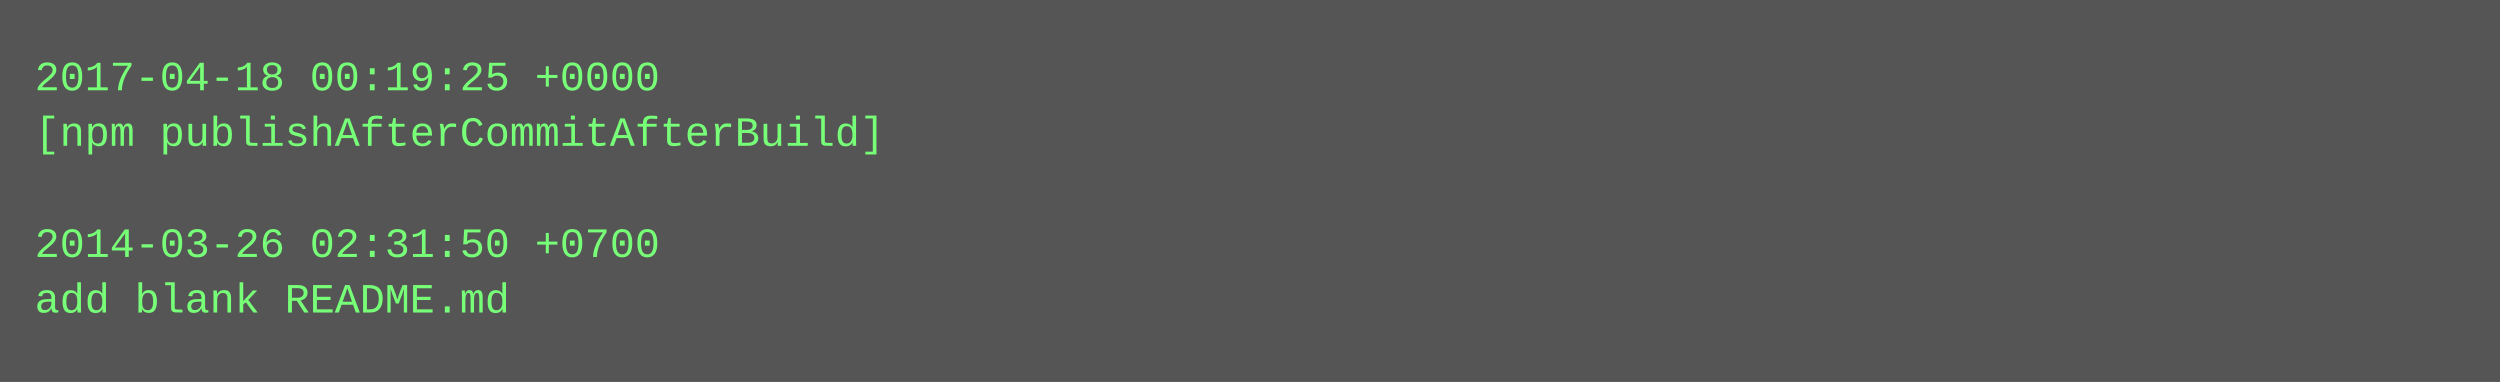
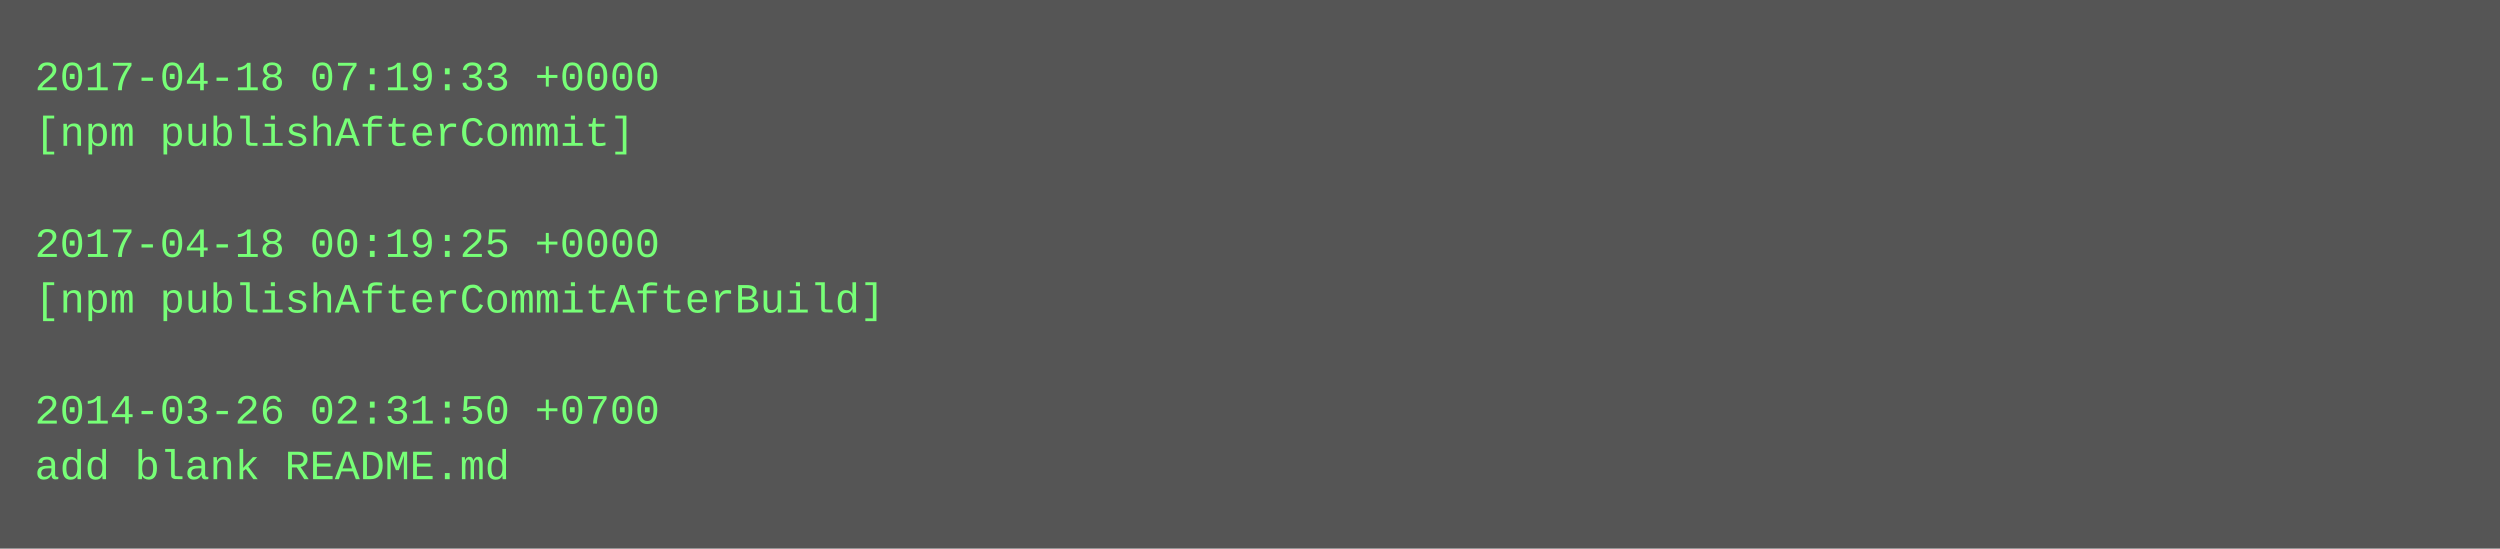
- <svg xmlns="http://www.w3.org/2000/svg" height="110" width="720">
-   <rect height="110" fill="#555" width="720" />
+ <svg xmlns="http://www.w3.org/2000/svg" height="158" width="720">
+   <rect height="158" fill="#555" width="720" />
  <text fill="#7f7" font-family="Courier New" font-size="12" xml:space="preserve">
-     <tspan x="10" y="26">2017-04-18 00:19:25 +0000</tspan>
-     <tspan x="10" y="42">[npm publishAfterCommitAfterBuild]</tspan>
+     <tspan x="10" y="26">2017-04-18 07:19:33 +0000</tspan>
+     <tspan x="10" y="42">[npm publishAfterCommit]</tspan>
    <tspan x="10" y="58" />
-     <tspan x="10" y="74">2014-03-26 02:31:50 +0700</tspan>
-     <tspan x="10" y="90">add blank README.md</tspan>
+     <tspan x="10" y="74">2017-04-18 00:19:25 +0000</tspan>
+     <tspan x="10" y="90">[npm publishAfterCommitAfterBuild]</tspan>
+     <tspan x="10" y="106" />
+     <tspan x="10" y="122">2014-03-26 02:31:50 +0700</tspan>
+     <tspan x="10" y="138">add blank README.md</tspan>
  </text>
</svg>
